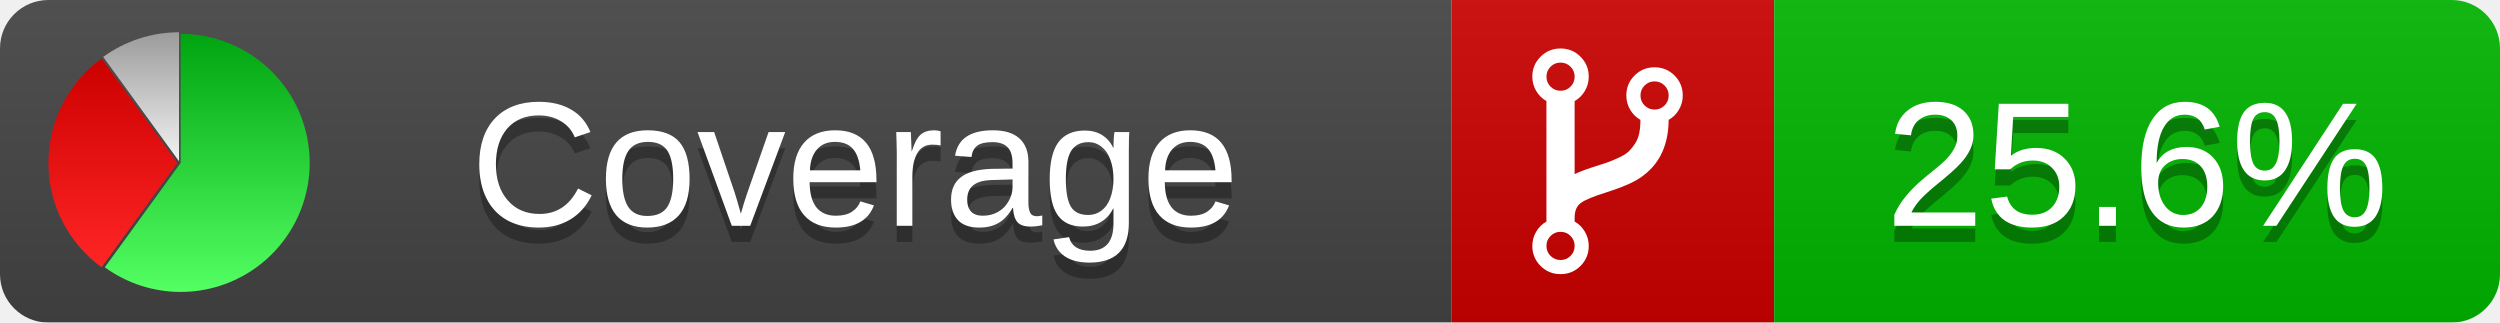
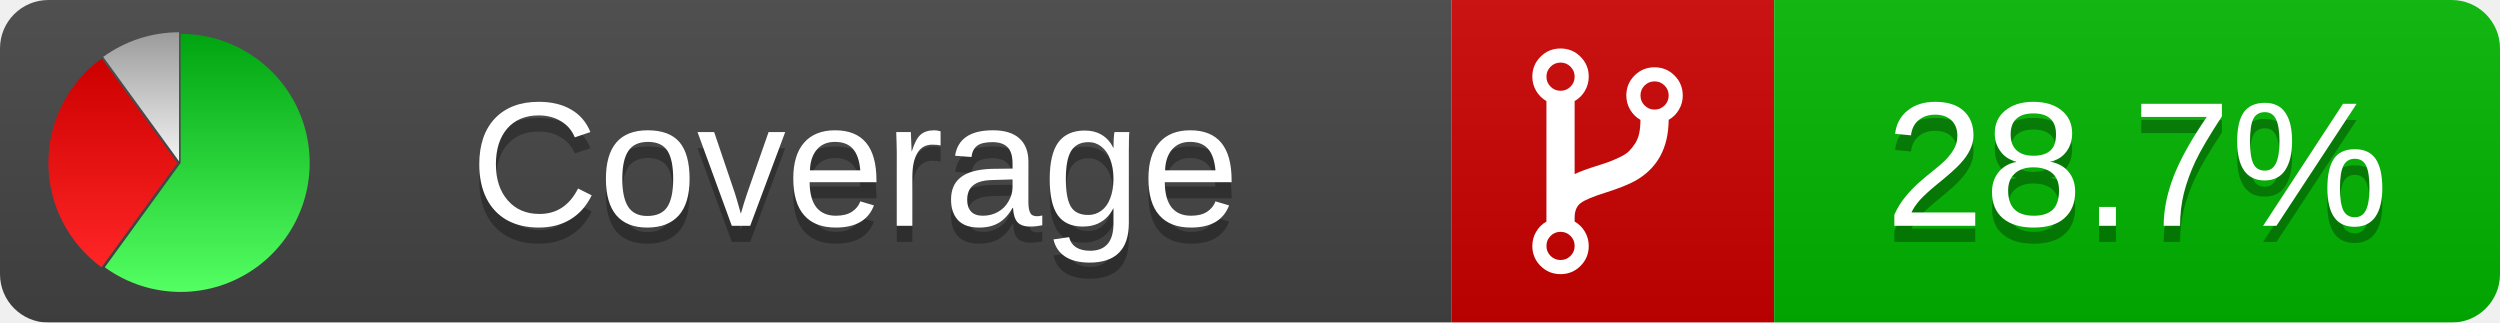
<svg xmlns="http://www.w3.org/2000/svg" xmlns:xlink="http://www.w3.org/1999/xlink" width="155" height="20">
  <style type="text/css">
          
            @keyframes fadeout {
              0 % { visibility: visible; opacity: 1; }
              40% { visibility: visible; opacity: 1; }
              50% { visibility: hidden; opacity: 0; }
              90% { visibility: hidden; opacity: 0; }
              100% { visibility: visible; opacity: 1; }
            }
            @keyframes fadein {
              0% { visibility: hidden; opacity: 0; }
              40% { visibility: hidden; opacity: 0; }
              50% { visibility: visible; opacity: 1; }
              90% { visibility: visible; opacity: 1; }
              100% { visibility: hidden; opacity: 0; }
            }
            .linecoverage {
                animation-duration: 10s;
                animation-name: fadeout;
                animation-iteration-count: infinite;
            }
            .branchcoverage {
                animation-duration: 10s;
                animation-name: fadein;
                animation-iteration-count: infinite;
            }
          
    </style>
  <defs>
    <linearGradient id="gradient" x2="0" y2="100%">
      <stop offset="0" stop-color="#bbb" stop-opacity=".1" />
      <stop offset="1" stop-opacity=".1" />
    </linearGradient>
    <linearGradient id="green" x2="0" y2="100%">
      <stop offset="0" stop-color="#00A410" />
      <stop offset="1" stop-color="#53FF63" />
    </linearGradient>
    <linearGradient id="red" x2="0" y2="100%">
      <stop offset="0" stop-color="#C00" />
      <stop offset="1" stop-color="#FF2525" />
    </linearGradient>
    <linearGradient id="gray" x2="0" y2="100%">
      <stop offset="0" stop-color="#9B9B9B" />
      <stop offset="1" stop-color="#F3F3F3" />
    </linearGradient>
    <mask id="mask">
      <rect width="155" height="20" rx="3" fill="#fff" />
    </mask>
    <g id="icon">
      <path style="fill:url(#green);" d="M205,202.5 l0,-200 a200,200 0 1,1 -117.558,361.803 z" />
      <path style="fill:url(#red);" d="M200,202.5 l-117.558,161.803 a200,200 0 0,1 0,-323.607 z" />
      <path style="fill:url(#gray);" d="M202.5,200 l-117.558,-161.803 a200,200 0 0,1 117.558,-38.196 z" />
    </g>
  </defs>
  <g mask="url(#mask)">
    <rect x="0" y="0" width="90" height="20" fill="#444" />
    <rect x="90" y="0" width="20" height="20" fill="#c00" />
    <rect x="110" y="0" width="45" height="20" fill="#00B600" />
    <rect x="0" y="0" width="155" height="20" fill="url(#gradient)" />
  </g>
  <g>
    <path class="" fill="#fff" d="m 97.628,15.247 q 0,-0.364 -0.255,-0.619 -0.255,-0.255 -0.619,-0.255 -0.364,0 -0.619,0.255 -0.255,0.255 -0.255,0.619 0,0.364 0.255,0.619 0.255,0.255 0.619,0.255 0.364,0 0.619,-0.255 0.255,-0.255 0.255,-0.619 z m 0,-10.493 q 0,-0.364 -0.255,-0.619 -0.255,-0.255 -0.619,-0.255 -0.364,0 -0.619,0.255 -0.255,0.255 -0.255,0.619 0,0.364 0.255,0.619 0.255,0.255 0.619,0.255 0.364,0 0.619,-0.255 0.255,-0.255 0.255,-0.619 z m 5.83,1.166 q 0,-0.364 -0.255,-0.619 -0.255,-0.255 -0.619,-0.255 -0.364,0 -0.619,0.255 -0.255,0.255 -0.255,0.619 0,0.364 0.255,0.619 0.255,0.255 0.619,0.255 0.364,0 0.619,-0.255 0.255,-0.255 0.255,-0.619 z m 0.874,0 q 0,0.474 -0.237,0.879 -0.237,0.405 -0.638,0.633 -0.018,2.614 -2.059,3.771 -0.619,0.346 -1.849,0.738 -1.166,0.364 -1.544,0.647 -0.378,0.282 -0.378,0.911 l 0,0.237 q 0.401,0.228 0.638,0.633 0.237,0.405 0.237,0.879 0,0.729 -0.51,1.239 -0.51,0.51 -1.239,0.51 -0.729,0 -1.239,-0.51 -0.51,-0.51 -0.51,-1.239 0,-0.474 0.237,-0.879 0.237,-0.405 0.638,-0.633 l 0,-7.469 q -0.401,-0.228 -0.638,-0.633 -0.237,-0.405 -0.237,-0.879 0,-0.729 0.51,-1.239 0.51,-0.51 1.239,-0.51 0.729,0 1.239,0.51 0.51,0.51 0.51,1.239 0,0.474 -0.237,0.879 -0.237,0.405 -0.638,0.633 l 0,4.527 q 0.492,-0.237 1.403,-0.519 0.501,-0.155 0.797,-0.269 0.296,-0.114 0.642,-0.282 0.346,-0.169 0.537,-0.36 0.191,-0.191 0.369,-0.465 0.178,-0.273 0.255,-0.633 0.077,-0.36 0.077,-0.833 -0.401,-0.228 -0.638,-0.633 -0.237,-0.405 -0.237,-0.879 0,-0.729 0.51,-1.239 0.51,-0.51 1.239,-0.51 0.729,0 1.239,0.51 0.51,0.51 0.51,1.239 z" />
  </g>
  <g fill="#fff" text-anchor="middle" font-family="Verdana,Arial,Geneva,sans-serif" font-size="11">
    <a xlink:href="https://github.com/danielpalme/ReportGenerator" target="_top">
      <use xlink:href="#icon" transform="translate(3,2) scale(.04)" />
    </a>
    <text x="53" y="15" fill="#010101" fill-opacity=".3">Coverage</text>
    <text x="53" y="14" fill="#fff">Coverage</text>
-     <text class="" x="132.5" y="15" fill="#010101" fill-opacity=".3">25.6%</text>
-     <text class="" x="132.5" y="14">25.6%</text>
+     <text class="" x="132.5" y="15" fill="#010101" fill-opacity=".3">28.7%</text>
+     <text class="" x="132.5" y="14">28.7%</text>
  </g>
  <g>
    <rect class="" x="90" y="0" width="65" height="20" fill-opacity="0" />
  </g>
</svg>
